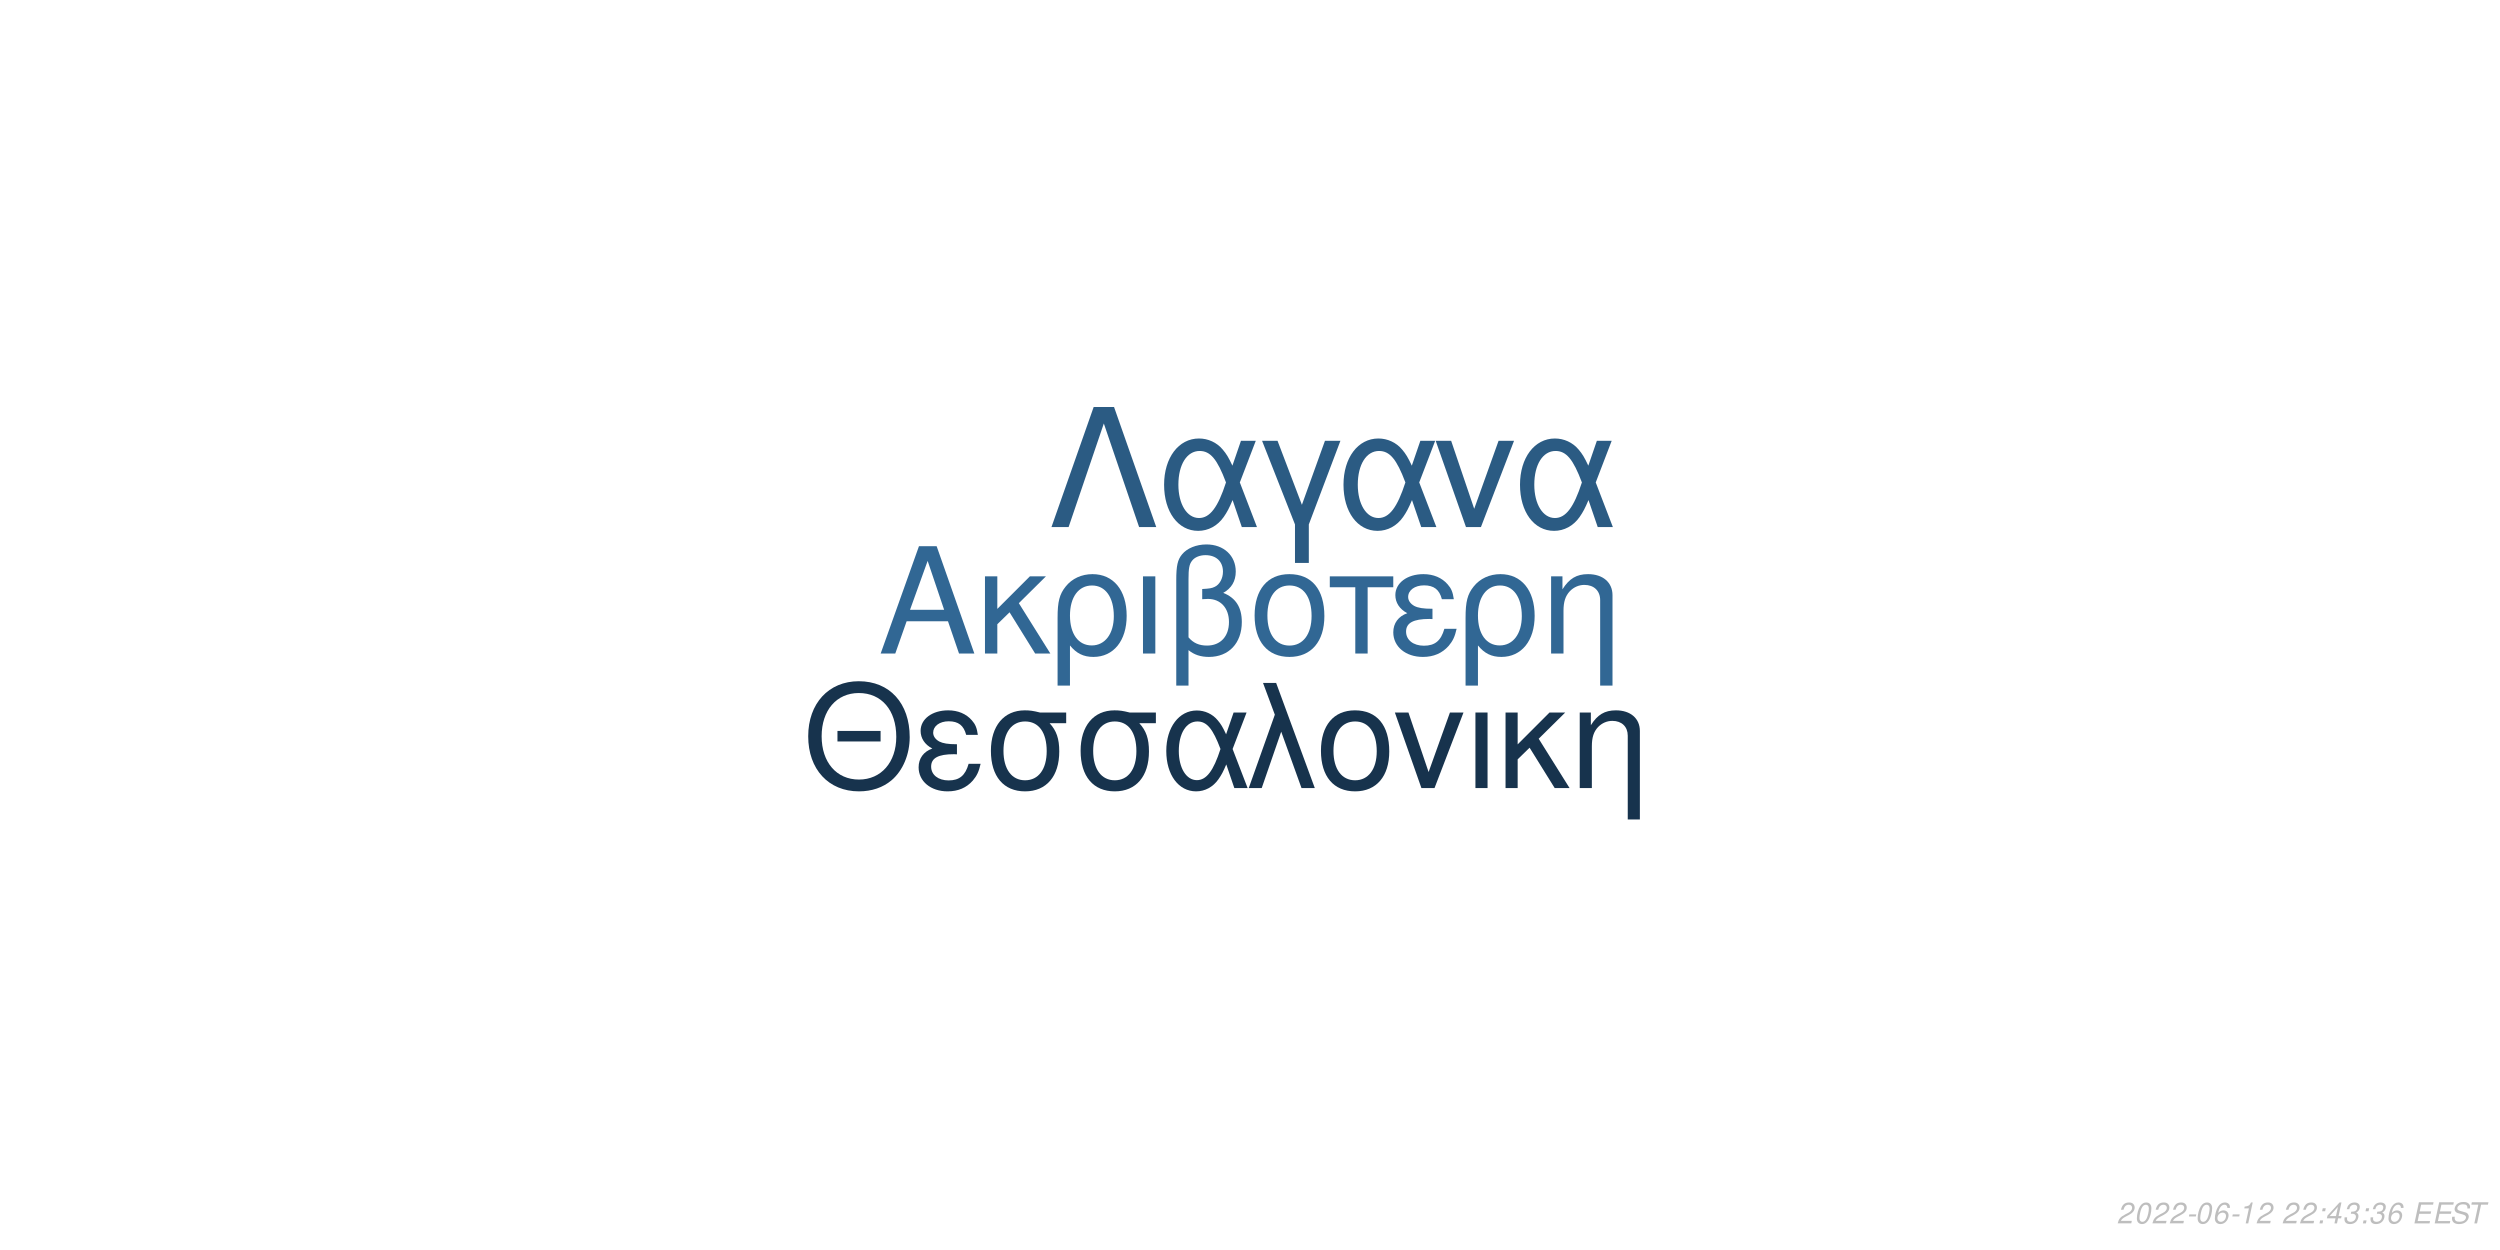
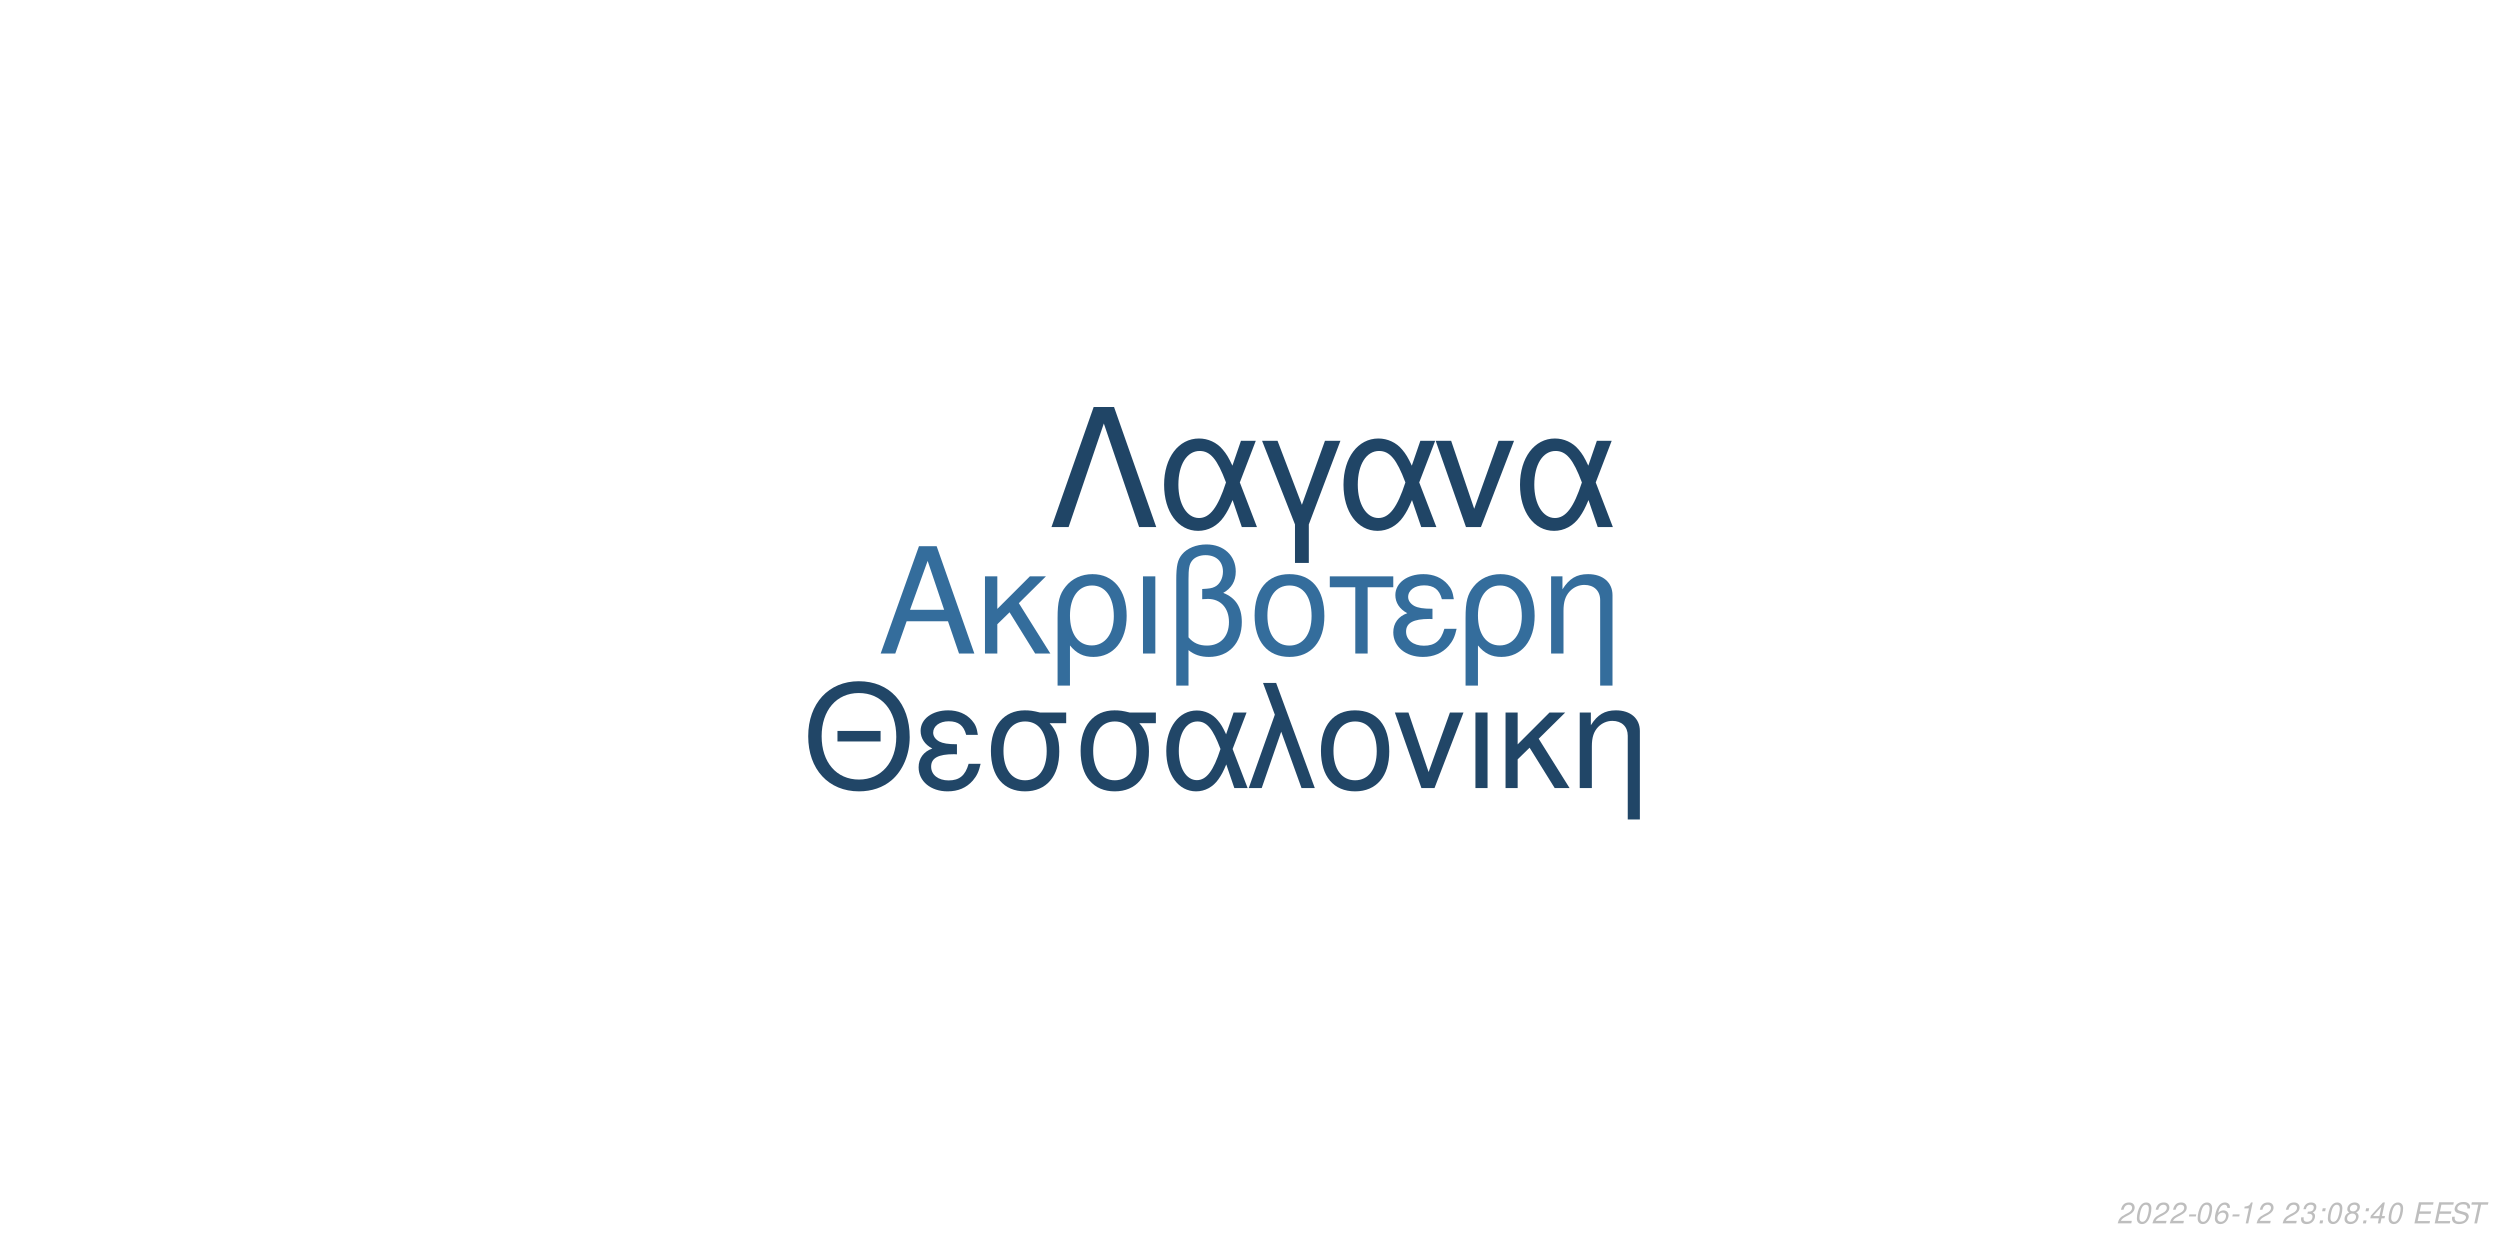
<svg xmlns="http://www.w3.org/2000/svg" xmlns:xlink="http://www.w3.org/1999/xlink" width="864pt" height="432pt" viewBox="0 0 864 432" version="1.1">
  <defs>
    <g>
      <symbol overflow="visible" id="glyph0-0">
        <path style="stroke:none;" d="" />
      </symbol>
      <symbol overflow="visible" id="glyph0-1">
        <path style="stroke:none;" d="M 24.125 -11.141 L 27.938 0 L 33.234 0 L 20.203 -37.094 L 14.094 -37.094 L 0.859 0 L 5.906 0 L 9.828 -11.141 Z M 22.797 -15.109 L 11 -15.109 L 17.094 -32.016 Z M 22.797 -15.109 " />
      </symbol>
      <symbol overflow="visible" id="glyph0-2">
        <path style="stroke:none;" d="M 7.172 -15.422 L 7.172 -26.672 L 2.906 -26.672 L 2.906 0 L 7.172 0 L 7.172 -10.125 L 11.406 -14.25 L 20.25 0 L 25.5 0 L 14.609 -17.406 L 23.969 -26.672 L 18.422 -26.672 Z M 7.172 -15.422 " />
      </symbol>
      <symbol overflow="visible" id="glyph0-3">
        <path style="stroke:none;" d="M 3 11.094 L 7.281 11.094 L 7.281 -2.797 C 9.516 -0.047 11.953 1.172 15.375 1.172 C 22.344 1.172 26.875 -4.422 26.875 -13.031 C 26.875 -21.891 22.297 -27.438 15.062 -27.438 C 11.297 -27.438 7.984 -25.906 5.797 -23.156 C 3.672 -20.516 3 -17.969 3 -12.359 Z M 14.906 -23.516 C 19.547 -23.516 22.438 -19.438 22.438 -12.922 C 22.438 -6.812 19.391 -2.797 14.812 -2.797 C 10.172 -2.797 7.281 -6.766 7.281 -13.125 C 7.281 -19.484 10.234 -23.516 14.906 -23.516 Z M 14.906 -23.516 " />
      </symbol>
      <symbol overflow="visible" id="glyph0-4">
        <path style="stroke:none;" d="M 3.516 0 L 7.781 0 L 7.781 -26.672 L 3.516 -26.672 Z M 3.516 0 " />
      </symbol>
      <symbol overflow="visible" id="glyph0-5">
        <path style="stroke:none;" d="M 4.016 11.094 L 8.25 11.094 L 8.25 -1.172 C 10.172 0.406 12.422 1.172 15.312 1.172 C 22.188 1.172 26.672 -3.609 26.672 -10.891 C 26.672 -15.984 24.578 -19.234 20.25 -20.969 C 23.109 -22.547 24.578 -25.031 24.578 -28.344 C 24.578 -33.844 20.406 -37.703 14.453 -37.703 C 10.938 -37.703 7.734 -36.391 6 -34.25 C 4.484 -32.422 4.016 -30.328 4.016 -25.391 Z M 8.25 -25.656 C 8.25 -29.359 8.5 -30.844 9.469 -32.062 C 10.375 -33.281 12.156 -34 14.094 -34 C 17.812 -34 20.156 -31.812 20.156 -28.297 C 20.156 -25.953 18.984 -23.812 17.297 -23.047 C 16.281 -22.547 15.469 -22.438 12.984 -22.297 L 12.984 -18.781 C 13.734 -18.828 14.344 -18.875 14.969 -18.875 C 19.344 -18.875 22.234 -15.719 22.234 -10.891 C 22.234 -5.906 19.281 -2.75 14.656 -2.75 C 11.953 -2.75 9.922 -3.609 8.25 -5.594 Z M 8.25 -25.656 " />
      </symbol>
      <symbol overflow="visible" id="glyph0-6">
        <path style="stroke:none;" d="M 14.094 -27.438 C 6.562 -27.438 2.094 -22.094 2.094 -13.125 C 2.094 -4.125 6.562 1.172 14.141 1.172 C 21.672 1.172 26.203 -4.172 26.203 -12.922 C 26.203 -22.188 21.828 -27.438 14.094 -27.438 Z M 14.141 -23.516 C 18.938 -23.516 21.781 -19.594 21.781 -12.984 C 21.781 -6.672 18.828 -2.75 14.141 -2.75 C 9.422 -2.75 6.516 -6.672 6.516 -13.125 C 6.516 -19.594 9.422 -23.516 14.141 -23.516 Z M 14.141 -23.516 " />
      </symbol>
      <symbol overflow="visible" id="glyph0-7">
        <path style="stroke:none;" d="M 7.891 0 L 12.156 0 L 12.156 -22.906 L 21.016 -22.906 L 21.016 -26.672 L -0.922 -26.672 L -0.922 -22.906 L 7.891 -22.906 Z M 7.891 0 " />
      </symbol>
      <symbol overflow="visible" id="glyph0-8">
        <path style="stroke:none;" d="M 14.562 -15.469 C 11.344 -15.469 9.562 -15.781 8.297 -16.438 C 6.922 -17.203 6.156 -18.328 6.156 -19.547 C 6.156 -21.891 8.453 -23.562 11.656 -23.562 C 15.062 -23.562 16.953 -22.094 17.812 -18.781 L 21.938 -18.781 C 21.578 -21.266 21.062 -22.5 19.797 -23.922 C 17.812 -26.203 14.906 -27.438 11.453 -27.438 C 5.797 -27.438 1.734 -24.375 1.734 -20.203 C 1.734 -17.609 3.156 -15.375 5.859 -13.938 C 2.797 -12.875 1.016 -10.484 1.016 -7.328 C 1.016 -2.391 5.297 1.172 11.25 1.172 C 14.969 1.172 17.906 -0.109 20.156 -2.641 C 21.578 -4.328 22.297 -5.797 22.906 -8.547 L 18.672 -8.547 C 17.5 -4.422 15.422 -2.703 11.609 -2.703 C 7.938 -2.703 5.438 -4.688 5.438 -7.578 C 5.438 -10.578 7.938 -11.953 13.484 -11.953 C 13.641 -11.953 14.094 -11.953 14.562 -11.906 Z M 14.562 -15.469 " />
      </symbol>
      <symbol overflow="visible" id="glyph0-9">
        <path style="stroke:none;" d="M 3.562 -26.672 L 3.562 0 L 7.844 0 L 7.844 -14.703 C 7.844 -17.906 8.5 -19.891 10.031 -21.531 C 11.406 -22.953 13.188 -23.719 15.062 -23.719 C 18.375 -23.719 20.516 -21.672 20.516 -18.469 L 20.516 11.094 L 24.781 11.094 L 24.781 -20.156 C 24.781 -24.578 21.469 -27.438 16.328 -27.438 C 12.359 -27.438 9.828 -25.906 7.484 -22.188 L 7.484 -26.672 Z M 3.562 -26.672 " />
      </symbol>
      <symbol overflow="visible" id="glyph1-0">
        <path style="stroke:none;" d="" />
      </symbol>
      <symbol overflow="visible" id="glyph1-1">
        <path style="stroke:none;" d="M 26.859 -19.734 L 11.953 -19.734 L 11.953 -16.094 L 26.859 -16.094 Z M 19.328 -36.922 C 8.922 -36.922 1.844 -29.25 1.844 -17.891 C 1.844 -6.484 8.875 1.141 19.391 1.141 C 23.812 1.141 27.703 -0.203 30.641 -2.688 C 34.578 -6.031 36.922 -11.656 36.922 -17.594 C 36.922 -29.297 30 -36.922 19.328 -36.922 Z M 19.328 -32.844 C 27.203 -32.844 32.281 -26.906 32.281 -17.688 C 32.281 -8.922 27.062 -2.938 19.391 -2.938 C 11.609 -2.938 6.484 -8.922 6.484 -17.891 C 6.484 -26.859 11.609 -32.844 19.328 -32.844 Z M 19.328 -32.844 " />
      </symbol>
      <symbol overflow="visible" id="glyph1-2">
        <path style="stroke:none;" d="M 14.25 -15.141 C 11.109 -15.141 9.375 -15.453 8.125 -16.094 C 6.781 -16.844 6.031 -17.938 6.031 -19.141 C 6.031 -21.422 8.266 -23.078 11.406 -23.078 C 14.75 -23.078 16.594 -21.625 17.438 -18.391 L 21.469 -18.391 C 21.125 -20.828 20.625 -22.031 19.391 -23.422 C 17.438 -25.656 14.594 -26.859 11.219 -26.859 C 5.688 -26.859 1.688 -23.875 1.688 -19.781 C 1.688 -17.234 3.094 -15.047 5.734 -13.656 C 2.734 -12.609 1 -10.266 1 -7.172 C 1 -2.344 5.188 1.141 11.016 1.141 C 14.656 1.141 17.547 -0.094 19.734 -2.594 C 21.125 -4.234 21.828 -5.688 22.422 -8.375 L 18.281 -8.375 C 17.141 -4.328 15.094 -2.641 11.359 -2.641 C 7.766 -2.641 5.328 -4.578 5.328 -7.422 C 5.328 -10.359 7.766 -11.703 13.203 -11.703 C 13.359 -11.703 13.797 -11.703 14.25 -11.656 Z M 14.25 -15.141 " />
      </symbol>
      <symbol overflow="visible" id="glyph1-3">
        <path style="stroke:none;" d="M 29 -26.109 L 19.938 -26.109 C 17.594 -26.703 16.438 -26.859 14.703 -26.859 C 7.469 -26.859 2.984 -21.469 2.984 -12.859 C 2.984 -4.031 7.375 1.141 14.797 1.141 C 22.172 1.141 26.609 -4.078 26.609 -12.656 C 26.609 -17.047 25.656 -19.828 23.266 -22.422 L 29 -22.422 Z M 14.797 -23.016 C 19.531 -23.016 22.266 -19.234 22.266 -12.75 C 22.266 -6.531 19.438 -2.688 14.797 -2.688 C 10.172 -2.688 7.328 -6.531 7.328 -12.859 C 7.328 -19.188 10.172 -23.016 14.797 -23.016 Z M 14.797 -23.016 " />
      </symbol>
      <symbol overflow="visible" id="glyph1-4">
        <path style="stroke:none;" d="M 29.344 -26.109 L 24.859 -26.109 L 22.266 -18.578 C 21.125 -21.031 20.484 -22.125 19.328 -23.469 C 17.547 -25.609 14.906 -26.812 12.156 -26.812 C 5.984 -26.812 1.594 -20.984 1.594 -12.812 C 1.594 -4.578 5.828 1.141 11.906 1.141 C 14.953 1.141 17.734 -0.344 19.625 -3.047 C 20.672 -4.531 21.281 -5.688 22.328 -8.172 L 25.109 0 L 29.703 0 L 24.516 -13.5 Z M 20.328 -13.5 C 17.891 -5.922 15.453 -2.734 12.156 -2.734 C 8.516 -2.734 5.922 -6.922 5.922 -12.812 C 5.922 -18.938 8.516 -23.016 12.359 -23.016 C 15.594 -23.016 17.688 -20.531 20.328 -13.5 Z M 20.328 -13.5 " />
      </symbol>
      <symbol overflow="visible" id="glyph1-5">
        <path style="stroke:none;" d="M 1.094 0 L 5.578 0 L 12.312 -19.484 L 19.328 0 L 23.922 0 L 10.562 -36.328 L 6.031 -36.328 L 10.109 -25.359 Z M 1.094 0 " />
      </symbol>
      <symbol overflow="visible" id="glyph1-6">
        <path style="stroke:none;" d="M 13.797 -26.859 C 6.422 -26.859 2.047 -21.625 2.047 -12.859 C 2.047 -4.031 6.422 1.141 13.859 1.141 C 21.234 1.141 25.656 -4.078 25.656 -12.656 C 25.656 -21.719 21.375 -26.859 13.797 -26.859 Z M 13.859 -23.016 C 18.531 -23.016 21.328 -19.188 21.328 -12.703 C 21.328 -6.531 18.438 -2.688 13.859 -2.688 C 9.219 -2.688 6.375 -6.531 6.375 -12.859 C 6.375 -19.188 9.219 -23.016 13.859 -23.016 Z M 13.859 -23.016 " />
      </symbol>
      <symbol overflow="visible" id="glyph1-7">
        <path style="stroke:none;" d="M 14.297 0 L 24.312 -26.109 L 19.625 -26.109 L 12.25 -5.531 L 5.281 -26.109 L 0.594 -26.109 L 9.766 0 Z M 14.297 0 " />
      </symbol>
      <symbol overflow="visible" id="glyph1-8">
        <path style="stroke:none;" d="M 3.438 0 L 7.625 0 L 7.625 -26.109 L 3.438 -26.109 Z M 3.438 0 " />
      </symbol>
      <symbol overflow="visible" id="glyph1-9">
        <path style="stroke:none;" d="M 7.031 -15.094 L 7.031 -26.109 L 2.844 -26.109 L 2.844 0 L 7.031 0 L 7.031 -9.922 L 11.156 -13.953 L 19.828 0 L 24.969 0 L 14.297 -17.047 L 23.469 -26.109 L 18.031 -26.109 Z M 7.031 -15.094 " />
      </symbol>
      <symbol overflow="visible" id="glyph1-10">
        <path style="stroke:none;" d="M 3.484 -26.109 L 3.484 0 L 7.672 0 L 7.672 -14.406 C 7.672 -17.547 8.328 -19.484 9.812 -21.078 C 11.156 -22.469 12.906 -23.219 14.75 -23.219 C 17.984 -23.219 20.078 -21.234 20.078 -18.094 L 20.078 10.859 L 24.266 10.859 L 24.266 -19.734 C 24.266 -24.062 21.031 -26.859 16 -26.859 C 12.109 -26.859 9.609 -25.359 7.328 -21.719 L 7.328 -26.109 Z M 3.484 -26.109 " />
      </symbol>
      <symbol overflow="visible" id="glyph2-0">
        <path style="stroke:none;" d="" />
      </symbol>
      <symbol overflow="visible" id="glyph2-1">
        <path style="stroke:none;" d="M 22.531 -41.484 L 15.484 -41.484 L 0.906 0 L 6.828 0 L 19 -35.797 L 31.188 0 L 37.109 0 Z M 22.531 -41.484 " />
      </symbol>
      <symbol overflow="visible" id="glyph2-2">
        <path style="stroke:none;" d="M 33.516 -29.812 L 28.391 -29.812 L 25.438 -21.219 C 24.125 -24.016 23.391 -25.266 22.078 -26.797 C 20.031 -29.25 17.016 -30.609 13.891 -30.609 C 6.828 -30.609 1.828 -23.953 1.828 -14.625 C 1.828 -5.234 6.656 1.312 13.594 1.312 C 17.078 1.312 20.266 -0.391 22.422 -3.469 C 23.609 -5.172 24.297 -6.484 25.5 -9.328 L 28.688 0 L 33.922 0 L 28 -15.422 Z M 23.219 -15.422 C 20.422 -6.766 17.641 -3.125 13.891 -3.125 C 9.734 -3.125 6.766 -7.906 6.766 -14.625 C 6.766 -21.625 9.734 -26.297 14.109 -26.297 C 17.812 -26.297 20.203 -23.453 23.219 -15.422 Z M 23.219 -15.422 " />
      </symbol>
      <symbol overflow="visible" id="glyph2-3">
        <path style="stroke:none;" d="M 12.062 12.406 L 16.844 12.406 L 16.844 -0.906 L 27.766 -29.812 L 22.422 -29.812 L 14.453 -7.688 L 6.031 -29.812 L 0.688 -29.812 L 12.062 -0.906 Z M 12.062 12.406 " />
      </symbol>
      <symbol overflow="visible" id="glyph2-4">
        <path style="stroke:none;" d="M 16.328 0 L 27.766 -29.812 L 22.422 -29.812 L 14 -6.312 L 6.031 -29.812 L 0.688 -29.812 L 11.156 0 Z M 16.328 0 " />
      </symbol>
      <symbol overflow="visible" id="glyph3-0">
        <path style="stroke:none;" d="" />
      </symbol>
      <symbol overflow="visible" id="glyph3-1">
        <path style="stroke:none;" d="M 5.234 -0.875 L 1.469 -0.875 C 1.641 -1.375 2.203 -1.891 3.109 -2.344 L 4.234 -2.938 C 5.562 -3.625 6.219 -4.469 6.219 -5.484 C 6.219 -5.938 6.062 -6.359 5.797 -6.656 C 5.469 -7.047 4.984 -7.234 4.312 -7.234 C 2.766 -7.234 1.891 -6.453 1.484 -4.734 L 2.375 -4.734 C 2.484 -5.188 2.609 -5.484 2.797 -5.75 C 3.094 -6.203 3.609 -6.453 4.188 -6.453 C 4.891 -6.453 5.344 -6.031 5.344 -5.375 C 5.344 -4.703 4.859 -4.094 4.016 -3.656 L 2.984 -3.125 C 1.234 -2.188 0.797 -1.656 0.344 -0.016 L 5.047 -0.016 Z M 5.234 -0.875 " />
      </symbol>
      <symbol overflow="visible" id="glyph3-2">
        <path style="stroke:none;" d="M 4.203 -7.234 C 3.375 -7.234 2.688 -6.812 2.125 -5.984 C 1.484 -5.047 0.984 -3.188 0.984 -1.734 C 0.984 -1.109 1.172 -0.562 1.484 -0.266 C 1.797 0.047 2.281 0.234 2.766 0.234 C 3.625 0.234 4.281 -0.156 4.859 -1.016 C 5.516 -1.953 6 -3.797 6 -5.266 C 6 -6.5 5.328 -7.234 4.203 -7.234 Z M 4.094 -6.453 C 4.734 -6.453 5.125 -5.984 5.125 -5.156 C 5.125 -4.203 4.781 -2.625 4.406 -1.812 C 3.984 -0.938 3.516 -0.547 2.875 -0.547 C 2.25 -0.547 1.875 -1.031 1.875 -1.828 C 1.875 -2.797 2.203 -4.344 2.594 -5.203 C 2.984 -6.047 3.453 -6.453 4.094 -6.453 Z M 4.094 -6.453 " />
      </symbol>
      <symbol overflow="visible" id="glyph3-3">
        <path style="stroke:none;" d="M 3.516 -3.125 L 1.125 -3.125 L 0.969 -2.406 L 3.359 -2.406 Z M 3.516 -3.125 " />
      </symbol>
      <symbol overflow="visible" id="glyph3-4">
        <path style="stroke:none;" d="M 6.125 -5.344 L 6.141 -5.625 C 6.141 -6.609 5.453 -7.234 4.391 -7.234 C 3.438 -7.234 2.641 -6.719 2.016 -5.703 C 1.422 -4.781 0.938 -2.953 0.938 -1.688 C 0.938 -0.516 1.688 0.234 2.859 0.234 C 3.703 0.234 4.438 -0.156 5 -0.875 C 5.406 -1.422 5.672 -2.156 5.672 -2.766 C 5.672 -3.812 4.969 -4.5 3.906 -4.5 C 3.234 -4.5 2.672 -4.234 2.094 -3.625 C 2.406 -5.375 3.234 -6.453 4.25 -6.453 C 4.703 -6.453 5.062 -6.234 5.172 -5.844 C 5.203 -5.719 5.234 -5.578 5.25 -5.344 Z M 3.656 -3.734 C 4.344 -3.734 4.797 -3.281 4.797 -2.625 C 4.797 -1.469 3.984 -0.547 2.984 -0.547 C 2.297 -0.547 1.812 -1.047 1.812 -1.766 C 1.812 -2.859 2.625 -3.734 3.656 -3.734 Z M 3.656 -3.734 " />
      </symbol>
      <symbol overflow="visible" id="glyph3-5">
        <path style="stroke:none;" d="M 3.703 -5.188 L 2.594 0 L 3.469 0 L 5.016 -7.234 L 4.438 -7.234 C 3.906 -6.156 3.688 -6.016 2.234 -5.812 L 2.109 -5.188 Z M 3.703 -5.188 " />
      </symbol>
      <symbol overflow="visible" id="glyph3-6">
        <path style="stroke:none;" d="" />
      </symbol>
      <symbol overflow="visible" id="glyph3-7">
+         <path style="stroke:none;" d="M 2.922 -3.312 C 3.125 -3.344 3.234 -3.344 3.375 -3.344 C 4.203 -3.344 4.688 -3 4.688 -2.406 C 4.688 -1.312 3.906 -0.547 2.781 -0.547 C 2.047 -0.547 1.594 -0.938 1.594 -1.562 C 1.594 -1.719 1.609 -1.844 1.656 -2.094 L 0.766 -2.094 C 0.734 -1.797 0.719 -1.641 0.719 -1.469 C 0.719 -0.375 1.406 0.234 2.641 0.234 C 3.547 0.234 4.297 -0.078 4.812 -0.656 C 5.266 -1.156 5.562 -1.875 5.562 -2.547 C 5.562 -3.125 5.344 -3.453 4.797 -3.734 C 5.641 -4.234 6.016 -4.844 6.016 -5.734 C 6.016 -6.656 5.312 -7.234 4.203 -7.234 C 3.375 -7.234 2.672 -6.938 2.188 -6.375 C 1.891 -6.031 1.703 -5.641 1.516 -4.906 L 2.391 -4.906 C 2.5 -5.359 2.594 -5.594 2.734 -5.812 C 3.047 -6.234 3.516 -6.453 4.078 -6.453 C 4.734 -6.453 5.141 -6.125 5.141 -5.578 C 5.141 -5.188 5.016 -4.797 4.797 -4.547 C 4.516 -4.234 4 -4.062 3.266 -4.062 L 3.078 -4.062 Z M 2.922 -3.312 " />
+       </symbol>
+       <symbol overflow="visible" id="glyph3-8">
        <path style="stroke:none;" d="M 2.359 -1.031 L 1.312 -1.031 L 1.094 0 L 2.141 0 Z M 3.266 -5.234 L 2.219 -5.234 L 2 -4.203 L 3.047 -4.203 Z M 3.266 -5.234 " />
      </symbol>
-       <symbol overflow="visible" id="glyph3-8">
+       <symbol overflow="visible" id="glyph3-9">
+         <path style="stroke:none;" d="M 4.766 -3.797 C 5.078 -3.969 5.234 -4.078 5.438 -4.234 C 5.812 -4.594 6.062 -5.172 6.062 -5.734 C 6.062 -6.625 5.344 -7.234 4.266 -7.234 C 2.812 -7.234 1.703 -6.219 1.703 -4.875 C 1.703 -4.406 1.875 -4.125 2.359 -3.812 C 1.297 -3.312 0.75 -2.516 0.75 -1.469 C 0.75 -0.438 1.547 0.234 2.812 0.234 C 3.656 0.234 4.359 -0.094 4.938 -0.734 C 5.359 -1.234 5.609 -1.859 5.609 -2.438 C 5.609 -3.047 5.312 -3.516 4.766 -3.797 Z M 4.109 -6.453 C 4.797 -6.453 5.188 -6.125 5.188 -5.578 C 5.188 -5.266 5.062 -4.922 4.859 -4.672 C 4.562 -4.312 4.188 -4.156 3.656 -4.156 C 2.984 -4.156 2.594 -4.453 2.594 -4.984 C 2.594 -5.859 3.203 -6.453 4.109 -6.453 Z M 3.453 -3.406 C 4.234 -3.406 4.734 -2.984 4.734 -2.312 C 4.734 -1.312 3.922 -0.547 2.875 -0.547 C 2.125 -0.547 1.625 -0.969 1.625 -1.625 C 1.625 -2.609 2.438 -3.406 3.453 -3.406 Z M 3.453 -3.406 " />
+       </symbol>
+       <symbol overflow="visible" id="glyph3-10">
        <path style="stroke:none;" d="M 3.625 -1.75 L 3.266 0 L 4.141 0 L 4.516 -1.75 L 5.562 -1.75 L 5.734 -2.531 L 4.688 -2.531 L 5.688 -7.234 L 5.016 -7.234 L 0.844 -2.672 L 0.641 -1.75 Z M 3.797 -2.531 L 1.594 -2.531 L 4.469 -5.703 Z M 3.797 -2.531 " />
      </symbol>
-       <symbol overflow="visible" id="glyph3-9">
-         <path style="stroke:none;" d="M 2.922 -3.312 C 3.125 -3.344 3.234 -3.344 3.375 -3.344 C 4.203 -3.344 4.688 -3 4.688 -2.406 C 4.688 -1.312 3.906 -0.547 2.781 -0.547 C 2.047 -0.547 1.594 -0.938 1.594 -1.562 C 1.594 -1.719 1.609 -1.844 1.656 -2.094 L 0.766 -2.094 C 0.734 -1.797 0.719 -1.641 0.719 -1.469 C 0.719 -0.375 1.406 0.234 2.641 0.234 C 3.547 0.234 4.297 -0.078 4.812 -0.656 C 5.266 -1.156 5.562 -1.875 5.562 -2.547 C 5.562 -3.125 5.344 -3.453 4.797 -3.734 C 5.641 -4.234 6.016 -4.844 6.016 -5.734 C 6.016 -6.656 5.312 -7.234 4.203 -7.234 C 3.375 -7.234 2.672 -6.938 2.188 -6.375 C 1.891 -6.031 1.703 -5.641 1.516 -4.906 L 2.391 -4.906 C 2.5 -5.359 2.594 -5.594 2.734 -5.812 C 3.047 -6.234 3.516 -6.453 4.078 -6.453 C 4.734 -6.453 5.141 -6.125 5.141 -5.578 C 5.141 -5.188 5.016 -4.797 4.797 -4.547 C 4.516 -4.234 4 -4.062 3.266 -4.062 L 3.078 -4.062 Z M 2.922 -3.312 " />
-       </symbol>
-       <symbol overflow="visible" id="glyph3-10">
+       <symbol overflow="visible" id="glyph3-11">
        <path style="stroke:none;" d="M 2.547 -3.312 L 6.5 -3.312 L 6.688 -4.141 L 2.719 -4.141 L 3.219 -6.469 L 7.344 -6.469 L 7.516 -7.297 L 2.453 -7.297 L 0.906 0 L 6.125 0 L 6.297 -0.812 L 2.016 -0.812 Z M 2.547 -3.312 " />
      </symbol>
-       <symbol overflow="visible" id="glyph3-11">
+       <symbol overflow="visible" id="glyph3-12">
        <path style="stroke:none;" d="M 7.062 -5.156 C 7.125 -5.438 7.141 -5.562 7.141 -5.703 C 7.141 -6.156 6.938 -6.594 6.594 -6.891 C 6.188 -7.25 5.656 -7.406 4.875 -7.406 C 3.844 -7.406 3.047 -7.125 2.5 -6.562 C 2.094 -6.141 1.781 -5.438 1.781 -4.922 C 1.781 -4.297 2.219 -3.766 2.891 -3.562 L 4.594 -3.094 C 5.406 -2.859 5.734 -2.578 5.734 -2.094 C 5.734 -1.781 5.547 -1.406 5.266 -1.141 C 4.844 -0.766 4.266 -0.578 3.453 -0.578 C 2.328 -0.578 1.812 -0.984 1.812 -1.906 C 1.812 -2.047 1.812 -2.125 1.844 -2.312 L 0.984 -2.312 C 0.906 -2.062 0.891 -1.906 0.891 -1.688 C 0.891 -0.484 1.797 0.234 3.297 0.234 C 4.359 0.234 5.234 -0.062 5.812 -0.609 C 6.344 -1.078 6.688 -1.797 6.688 -2.375 C 6.688 -2.641 6.609 -2.906 6.453 -3.156 C 6.234 -3.5 5.938 -3.703 5.469 -3.828 L 3.75 -4.312 C 2.984 -4.547 2.734 -4.734 2.734 -5.188 C 2.734 -5.547 2.875 -5.844 3.188 -6.109 C 3.547 -6.438 4.031 -6.594 4.703 -6.594 C 5.266 -6.594 5.688 -6.484 5.906 -6.297 C 6.094 -6.125 6.219 -5.797 6.219 -5.516 C 6.219 -5.422 6.203 -5.344 6.188 -5.156 Z M 7.062 -5.156 " />
      </symbol>
-       <symbol overflow="visible" id="glyph3-12">
+       <symbol overflow="visible" id="glyph3-13">
        <path style="stroke:none;" d="M 4.938 -6.469 L 7.312 -6.469 L 7.484 -7.297 L 1.75 -7.297 L 1.578 -6.469 L 3.984 -6.469 L 2.609 0 L 3.547 0 Z M 4.938 -6.469 " />
      </symbol>
    </g>
  </defs>
  <g id="surface1">
    <rect x="0" y="0" width="864" height="432" style="fill:rgb(100%,100%,100%);fill-opacity:1;stroke:none;" />
-     <g style="fill:rgb(19.216%,40.392%,58.039%);fill-opacity:1;">
+     <g style="fill:rgb(20.392%,42.745%,61.176%);fill-opacity:1;">
      <use xlink:href="#glyph0-1" x="303.5" y="225.861" />
      <use xlink:href="#glyph0-2" x="337.5" y="225.861" />
      <use xlink:href="#glyph0-3" x="362.5" y="225.861" />
      <use xlink:href="#glyph0-4" x="391.5" y="225.861" />
      <use xlink:href="#glyph0-5" x="402.5" y="225.861" />
      <use xlink:href="#glyph0-6" x="431.5" y="225.861" />
      <use xlink:href="#glyph0-7" x="460.5" y="225.861" />
      <use xlink:href="#glyph0-8" x="480.5" y="225.861" />
      <use xlink:href="#glyph0-3" x="503.5" y="225.861" />
      <use xlink:href="#glyph0-9" x="532.5" y="225.861" />
    </g>
-     <g style="fill:rgb(9.02%,20%,30.196%);fill-opacity:1;">
+     <g style="fill:rgb(12.941%,27.451%,40.392%);fill-opacity:1;">
      <use xlink:href="#glyph1-1" x="277.473" y="272.354" />
      <use xlink:href="#glyph1-2" x="316.473" y="272.354" />
      <use xlink:href="#glyph1-3" x="339.473" y="272.354" />
      <use xlink:href="#glyph1-3" x="370.473" y="272.354" />
      <use xlink:href="#glyph1-4" x="401.473" y="272.354" />
      <use xlink:href="#glyph1-5" x="430.473" y="272.354" />
      <use xlink:href="#glyph1-6" x="454.473" y="272.354" />
      <use xlink:href="#glyph1-7" x="481.473" y="272.354" />
      <use xlink:href="#glyph1-8" x="506.473" y="272.354" />
      <use xlink:href="#glyph1-9" x="517.473" y="272.354" />
      <use xlink:href="#glyph1-10" x="542.473" y="272.354" />
    </g>
-     <g style="fill:rgb(16.863%,35.686%,51.373%);fill-opacity:1;">
+     <g style="fill:rgb(12.549%,27.059%,40%);fill-opacity:1;">
      <use xlink:href="#glyph2-1" x="362.484" y="182.152" />
      <use xlink:href="#glyph2-2" x="400.484" y="182.152" />
      <use xlink:href="#glyph2-3" x="435.484" y="182.152" />
      <use xlink:href="#glyph2-2" x="462.484" y="182.152" />
      <use xlink:href="#glyph2-4" x="495.484" y="182.152" />
      <use xlink:href="#glyph2-2" x="523.484" y="182.152" />
    </g>
    <g style="fill:rgb(74.51%,74.51%,74.51%);fill-opacity:1;">
      <use xlink:href="#glyph3-1" x="731.52" y="422.81" />
      <use xlink:href="#glyph3-2" x="737.52" y="422.81" />
      <use xlink:href="#glyph3-1" x="743.52" y="422.81" />
      <use xlink:href="#glyph3-1" x="749.52" y="422.81" />
      <use xlink:href="#glyph3-3" x="755.52" y="422.81" />
      <use xlink:href="#glyph3-2" x="758.52" y="422.81" />
      <use xlink:href="#glyph3-4" x="764.52" y="422.81" />
      <use xlink:href="#glyph3-3" x="770.52" y="422.81" />
      <use xlink:href="#glyph3-5" x="773.52" y="422.81" />
      <use xlink:href="#glyph3-1" x="779.52" y="422.81" />
      <use xlink:href="#glyph3-6" x="785.52" y="422.81" />
      <use xlink:href="#glyph3-1" x="788.52" y="422.81" />
-       <use xlink:href="#glyph3-1" x="794.52" y="422.81" />
-       <use xlink:href="#glyph3-7" x="800.52" y="422.81" />
-       <use xlink:href="#glyph3-8" x="803.52" y="422.81" />
+       <use xlink:href="#glyph3-7" x="794.52" y="422.81" />
+       <use xlink:href="#glyph3-8" x="800.52" y="422.81" />
+       <use xlink:href="#glyph3-2" x="803.52" y="422.81" />
      <use xlink:href="#glyph3-9" x="809.52" y="422.81" />
-       <use xlink:href="#glyph3-7" x="815.52" y="422.81" />
-       <use xlink:href="#glyph3-9" x="818.52" y="422.81" />
-       <use xlink:href="#glyph3-4" x="824.52" y="422.81" />
+       <use xlink:href="#glyph3-8" x="815.52" y="422.81" />
+       <use xlink:href="#glyph3-10" x="818.52" y="422.81" />
+       <use xlink:href="#glyph3-2" x="824.52" y="422.81" />
      <use xlink:href="#glyph3-6" x="830.52" y="422.81" />
-       <use xlink:href="#glyph3-10" x="833.52" y="422.81" />
-       <use xlink:href="#glyph3-10" x="840.52" y="422.81" />
-       <use xlink:href="#glyph3-11" x="846.52" y="422.81" />
-       <use xlink:href="#glyph3-12" x="852.52" y="422.81" />
+       <use xlink:href="#glyph3-11" x="833.52" y="422.81" />
+       <use xlink:href="#glyph3-11" x="840.52" y="422.81" />
+       <use xlink:href="#glyph3-12" x="846.52" y="422.81" />
+       <use xlink:href="#glyph3-13" x="852.52" y="422.81" />
    </g>
  </g>
</svg>
